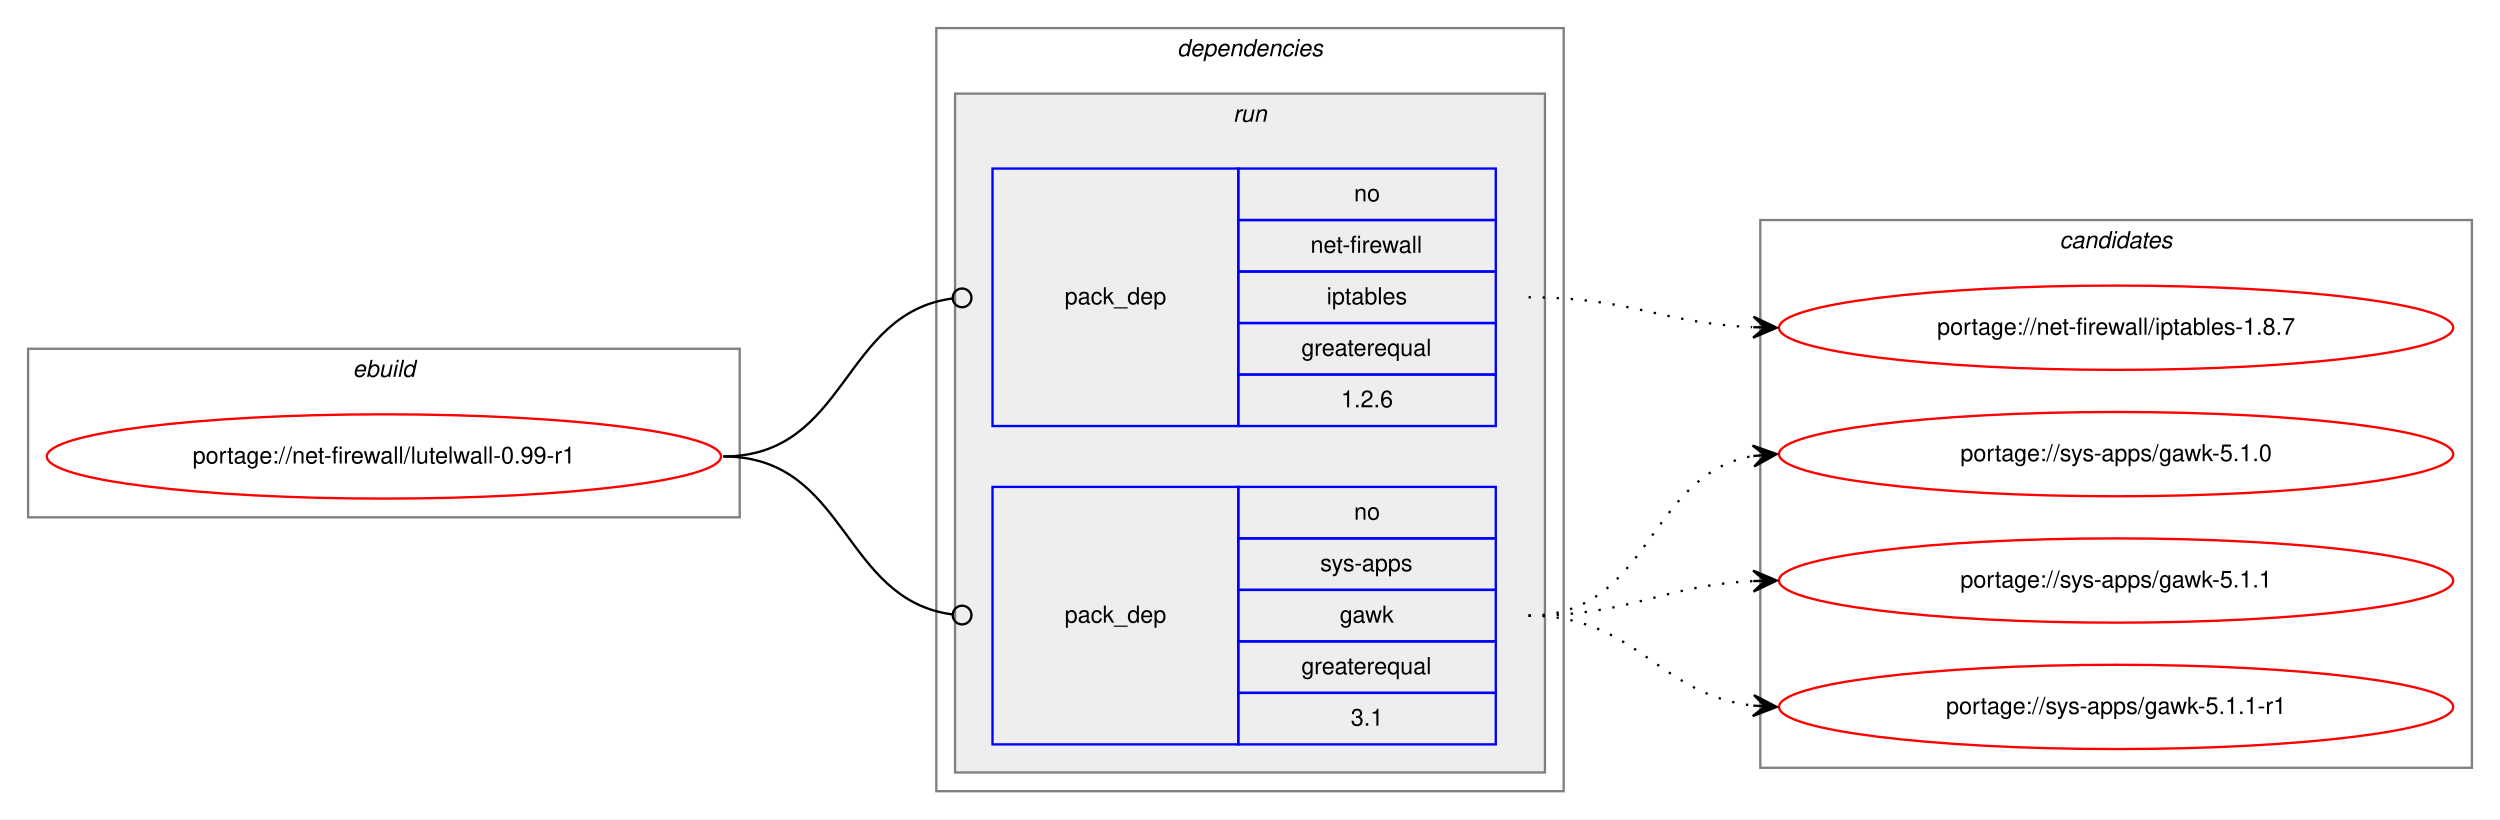
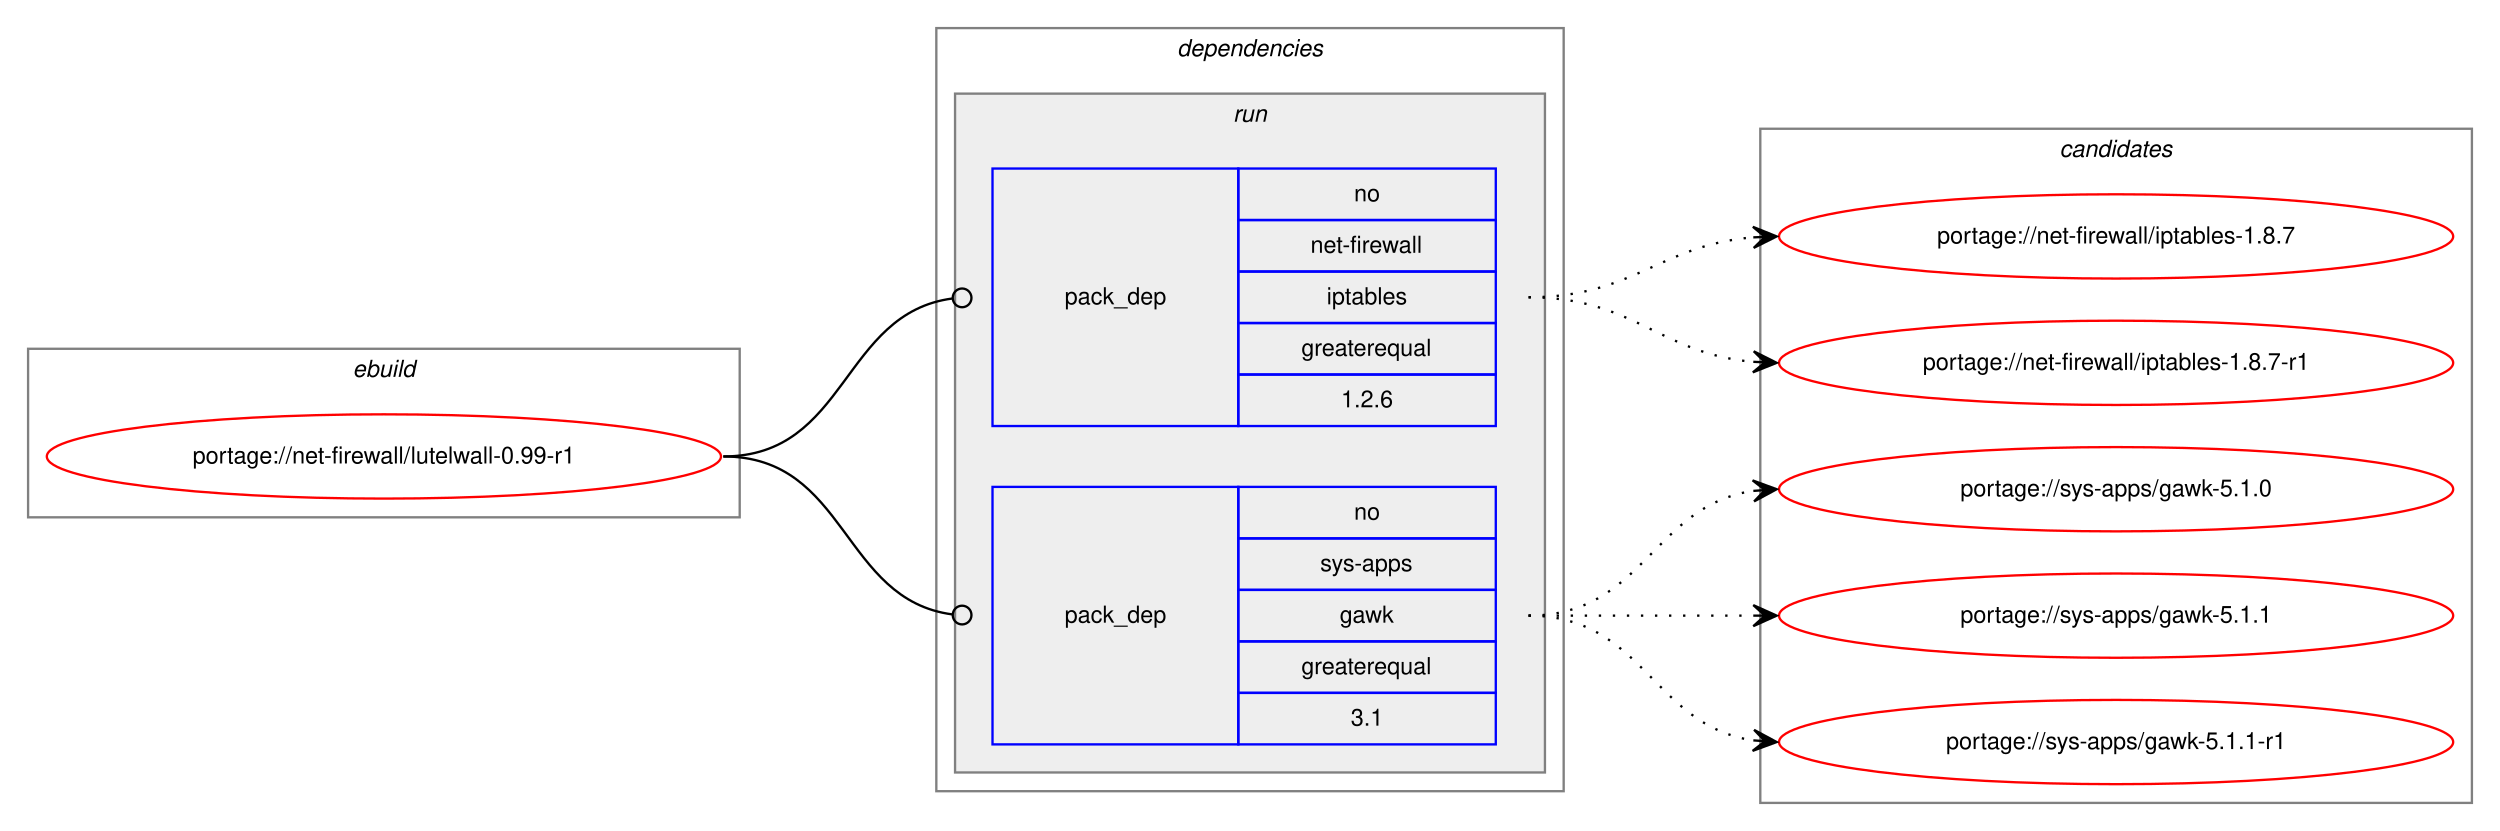
- <svg xmlns="http://www.w3.org/2000/svg" xmlns:xlink="http://www.w3.org/1999/xlink" width="1068pt" height="350pt" viewBox="0.00 0.00 1068.00 350.00">
-   <g id="graph0" class="graph" transform="scale(1 1) rotate(0) translate(4 346)">
-     <polygon fill="white" stroke="transparent" points="-4,4 -4,-346 1064,-346 1064,4 -4,4" />
+ <svg xmlns="http://www.w3.org/2000/svg" xmlns:xlink="http://www.w3.org/1999/xlink" width="1068pt" height="355pt" viewBox="0.00 0.00 1068.00 355.00">
+   <g id="graph0" class="graph" transform="scale(1 1) rotate(0) translate(4 351)">
+     <polygon fill="white" stroke="transparent" points="-4,4 -4,-351 1064,-351 1064,4 -4,4" />
    <g id="clust1" class="cluster">
-       <polygon fill="none" stroke="gray" points="8,-125 8,-197 312,-197 312,-125 8,-125" />
-       <text text-anchor="start" x="146.66" y="-185" font-family="Helvetica,sans-Serif" font-style="italic" font-size="10.00">ebuild</text>
+       <polygon fill="none" stroke="gray" points="8,-130 8,-202 312,-202 312,-130 8,-130" />
+       <text text-anchor="start" x="146.66" y="-190" font-family="Helvetica,sans-Serif" font-style="italic" font-size="10.00">ebuild</text>
    </g>
    <g id="clust2" class="cluster">
-       <polygon fill="none" stroke="gray" points="396,-8 396,-334 664,-334 664,-8 396,-8" />
-       <text text-anchor="start" x="498.88" y="-322" font-family="Helvetica,sans-Serif" font-style="italic" font-size="10.00">dependencies</text>
+       <polygon fill="none" stroke="gray" points="396,-13 396,-339 664,-339 664,-13 396,-13" />
+       <text text-anchor="start" x="498.88" y="-327" font-family="Helvetica,sans-Serif" font-style="italic" font-size="10.00">dependencies</text>
    </g>
    <g id="clust5" class="cluster">
-       <polygon fill="#eeeeee" stroke="gray" points="404,-16 404,-306 656,-306 656,-16 404,-16" />
-       <text text-anchor="start" x="522.78" y="-294" font-family="Helvetica,sans-Serif" font-style="italic" font-size="10.00">run</text>
+       <polygon fill="#eeeeee" stroke="gray" points="404,-21 404,-311 656,-311 656,-21 404,-21" />
+       <text text-anchor="start" x="522.78" y="-299" font-family="Helvetica,sans-Serif" font-style="italic" font-size="10.00">run</text>
    </g>
    <g id="clust8" class="cluster">
-       <polygon fill="none" stroke="gray" points="748,-18 748,-252 1052,-252 1052,-18 748,-18" />
-       <text text-anchor="start" x="875.82" y="-240" font-family="Helvetica,sans-Serif" font-style="italic" font-size="10.00">candidates</text>
+       <polygon fill="none" stroke="gray" points="748,-8 748,-296 1052,-296 1052,-8 748,-8" />
+       <text text-anchor="start" x="875.82" y="-284" font-family="Helvetica,sans-Serif" font-style="italic" font-size="10.00">candidates</text>
    </g>
    <g id="node1" class="node">
      <g id="a_node1">
        <a xlink:href="../net-firewall/lutelwall-0.99-r1.svg" xlink:title="portage://net-firewall/lutelwall-0.99-r1">
-           <ellipse fill="none" stroke="red" cx="160" cy="-151" rx="144" ry="18" />
-           <text text-anchor="middle" x="160" y="-148" font-family="Helvetica,sans-Serif" font-size="10.00">portage://net-firewall/lutelwall-0.99-r1</text>
+           <ellipse fill="none" stroke="red" cx="160" cy="-156" rx="144" ry="18" />
+           <text text-anchor="middle" x="160" y="-153" font-family="Helvetica,sans-Serif" font-size="10.00">portage://net-firewall/lutelwall-0.99-r1</text>
        </a>
      </g>
    </g>
    <g id="node2" class="node">
-       <polygon fill="none" stroke="blue" points="420,-164 420,-274 525,-274 525,-164 420,-164" />
-       <text text-anchor="start" x="450.82" y="-216" font-family="Helvetica,sans-Serif" font-size="10.00">pack_dep</text>
-       <polygon fill="none" stroke="blue" points="525,-252 525,-274 635,-274 635,-252 525,-252" />
-       <text text-anchor="start" x="574.44" y="-260" font-family="Helvetica,sans-Serif" font-size="10.00">no</text>
-       <polygon fill="none" stroke="blue" points="525,-230 525,-252 635,-252 635,-230 525,-230" />
-       <text text-anchor="start" x="555.84" y="-238" font-family="Helvetica,sans-Serif" font-size="10.00">net-firewall</text>
-       <polygon fill="none" stroke="blue" points="525,-208 525,-230 635,-230 635,-208 525,-208" />
-       <text text-anchor="start" x="562.77" y="-216" font-family="Helvetica,sans-Serif" font-size="10.00">iptables</text>
-       <polygon fill="none" stroke="blue" points="525,-186 525,-208 635,-208 635,-186 525,-186" />
-       <text text-anchor="start" x="551.94" y="-194" font-family="Helvetica,sans-Serif" font-size="10.00">greaterequal</text>
-       <polygon fill="none" stroke="blue" points="525,-164 525,-186 635,-186 635,-164 525,-164" />
-       <text text-anchor="start" x="568.88" y="-172" font-family="Helvetica,sans-Serif" font-size="10.00">1.2.6</text>
+       <polygon fill="none" stroke="blue" points="420,-169 420,-279 525,-279 525,-169 420,-169" />
+       <text text-anchor="start" x="450.82" y="-221" font-family="Helvetica,sans-Serif" font-size="10.00">pack_dep</text>
+       <polygon fill="none" stroke="blue" points="525,-257 525,-279 635,-279 635,-257 525,-257" />
+       <text text-anchor="start" x="574.44" y="-265" font-family="Helvetica,sans-Serif" font-size="10.00">no</text>
+       <polygon fill="none" stroke="blue" points="525,-235 525,-257 635,-257 635,-235 525,-235" />
+       <text text-anchor="start" x="555.84" y="-243" font-family="Helvetica,sans-Serif" font-size="10.00">net-firewall</text>
+       <polygon fill="none" stroke="blue" points="525,-213 525,-235 635,-235 635,-213 525,-213" />
+       <text text-anchor="start" x="562.77" y="-221" font-family="Helvetica,sans-Serif" font-size="10.00">iptables</text>
+       <polygon fill="none" stroke="blue" points="525,-191 525,-213 635,-213 635,-191 525,-191" />
+       <text text-anchor="start" x="551.94" y="-199" font-family="Helvetica,sans-Serif" font-size="10.00">greaterequal</text>
+       <polygon fill="none" stroke="blue" points="525,-169 525,-191 635,-191 635,-169 525,-169" />
+       <text text-anchor="start" x="568.88" y="-177" font-family="Helvetica,sans-Serif" font-size="10.00">1.2.6</text>
    </g>
    <g id="edge1" class="edge">
-       <path fill="none" stroke="black" d="M305,-151C358.13,-151 355.47,-212.27 402.94,-218.49" />
-       <ellipse fill="none" stroke="black" cx="407.01" cy="-218.75" rx="4" ry="4" />
+       <path fill="none" stroke="black" d="M305,-156C358.13,-156 355.47,-217.27 402.94,-223.49" />
+       <ellipse fill="none" stroke="black" cx="407.01" cy="-223.75" rx="4" ry="4" />
    </g>
    <g id="node3" class="node">
-       <polygon fill="none" stroke="blue" points="420,-28 420,-138 525,-138 525,-28 420,-28" />
-       <text text-anchor="start" x="450.82" y="-80" font-family="Helvetica,sans-Serif" font-size="10.00">pack_dep</text>
-       <polygon fill="none" stroke="blue" points="525,-116 525,-138 635,-138 635,-116 525,-116" />
-       <text text-anchor="start" x="574.44" y="-124" font-family="Helvetica,sans-Serif" font-size="10.00">no</text>
-       <polygon fill="none" stroke="blue" points="525,-94 525,-116 635,-116 635,-94 525,-94" />
-       <text text-anchor="start" x="560" y="-102" font-family="Helvetica,sans-Serif" font-size="10.00">sys-apps</text>
-       <polygon fill="none" stroke="blue" points="525,-72 525,-94 635,-94 635,-72 525,-72" />
-       <text text-anchor="start" x="568.33" y="-80" font-family="Helvetica,sans-Serif" font-size="10.00">gawk</text>
-       <polygon fill="none" stroke="blue" points="525,-50 525,-72 635,-72 635,-50 525,-50" />
-       <text text-anchor="start" x="551.94" y="-58" font-family="Helvetica,sans-Serif" font-size="10.00">greaterequal</text>
-       <polygon fill="none" stroke="blue" points="525,-28 525,-50 635,-50 635,-28 525,-28" />
-       <text text-anchor="start" x="573.05" y="-36" font-family="Helvetica,sans-Serif" font-size="10.00">3.1</text>
+       <polygon fill="none" stroke="blue" points="420,-33 420,-143 525,-143 525,-33 420,-33" />
+       <text text-anchor="start" x="450.82" y="-85" font-family="Helvetica,sans-Serif" font-size="10.00">pack_dep</text>
+       <polygon fill="none" stroke="blue" points="525,-121 525,-143 635,-143 635,-121 525,-121" />
+       <text text-anchor="start" x="574.44" y="-129" font-family="Helvetica,sans-Serif" font-size="10.00">no</text>
+       <polygon fill="none" stroke="blue" points="525,-99 525,-121 635,-121 635,-99 525,-99" />
+       <text text-anchor="start" x="560" y="-107" font-family="Helvetica,sans-Serif" font-size="10.00">sys-apps</text>
+       <polygon fill="none" stroke="blue" points="525,-77 525,-99 635,-99 635,-77 525,-77" />
+       <text text-anchor="start" x="568.33" y="-85" font-family="Helvetica,sans-Serif" font-size="10.00">gawk</text>
+       <polygon fill="none" stroke="blue" points="525,-55 525,-77 635,-77 635,-55 525,-55" />
+       <text text-anchor="start" x="551.94" y="-63" font-family="Helvetica,sans-Serif" font-size="10.00">greaterequal</text>
+       <polygon fill="none" stroke="blue" points="525,-33 525,-55 635,-55 635,-33 525,-33" />
+       <text text-anchor="start" x="573.05" y="-41" font-family="Helvetica,sans-Serif" font-size="10.00">3.1</text>
    </g>
    <g id="edge2" class="edge">
-       <path fill="none" stroke="black" d="M305,-151C358.13,-151 355.47,-89.73 402.94,-83.51" />
-       <ellipse fill="none" stroke="black" cx="407.01" cy="-83.25" rx="4" ry="4" />
+       <path fill="none" stroke="black" d="M305,-156C358.13,-156 355.47,-94.73 402.94,-88.51" />
+       <ellipse fill="none" stroke="black" cx="407.01" cy="-88.25" rx="4" ry="4" />
    </g>
    <g id="node4" class="node">
      <g id="a_node4">
        <a xlink:href="../net-firewall/iptables-1.8.7.svg" xlink:title="portage://net-firewall/iptables-1.8.7">
-           <ellipse fill="none" stroke="red" cx="900" cy="-206" rx="144" ry="18" />
-           <text text-anchor="middle" x="900" y="-203" font-family="Helvetica,sans-Serif" font-size="10.00">portage://net-firewall/iptables-1.8.7</text>
+           <ellipse fill="none" stroke="red" cx="900" cy="-250" rx="144" ry="18" />
+           <text text-anchor="middle" x="900" y="-247" font-family="Helvetica,sans-Serif" font-size="10.00">portage://net-firewall/iptables-1.8.7</text>
        </a>
      </g>
    </g>
    <g id="edge3" class="edge">
-       <path fill="none" stroke="black" stroke-dasharray="1,5" d="M649,-219C692.76,-219 705.58,-207.95 744.51,-206.23" />
-       <polygon fill="black" stroke="black" points="755,-206 745.1,-210.71 750,-206.11 745,-206.22 745,-206.22 745,-206.22 750,-206.11 744.91,-201.72 755,-206 755,-206" />
+       <path fill="none" stroke="black" stroke-dasharray="1,5" d="M649,-224C693.91,-224 704.94,-246.28 744.82,-249.59" />
+       <polygon fill="black" stroke="black" points="755,-250 744.83,-254.1 750,-249.8 745.01,-249.6 745.01,-249.6 745.01,-249.6 750,-249.8 745.19,-245.1 755,-250 755,-250" />
    </g>
    <g id="node5" class="node">
      <g id="a_node5">
-         <a xlink:href="../sys-apps/gawk-5.1.0.svg" xlink:title="portage://sys-apps/gawk-5.1.0">
-           <ellipse fill="none" stroke="red" cx="900" cy="-152" rx="144" ry="18" />
-           <text text-anchor="middle" x="900" y="-149" font-family="Helvetica,sans-Serif" font-size="10.00">portage://sys-apps/gawk-5.1.0</text>
+         <a xlink:href="../net-firewall/iptables-1.8.7-r1.svg" xlink:title="portage://net-firewall/iptables-1.8.7-r1">
+           <ellipse fill="none" stroke="red" cx="900" cy="-196" rx="144" ry="18" />
+           <text text-anchor="middle" x="900" y="-193" font-family="Helvetica,sans-Serif" font-size="10.00">portage://net-firewall/iptables-1.8.7-r1</text>
        </a>
      </g>
    </g>
    <g id="edge4" class="edge">
-       <path fill="none" stroke="black" stroke-dasharray="1,5" d="M649,-83C701.59,-83 699.36,-143.39 744.88,-151.18" />
-       <polygon fill="black" stroke="black" points="755,-152 744.67,-155.67 750.02,-151.59 745.03,-151.19 745.03,-151.19 745.03,-151.19 750.02,-151.59 745.4,-146.7 755,-152 755,-152" />
+       <path fill="none" stroke="black" stroke-dasharray="1,5" d="M649,-224C694.11,-224 704.78,-200 744.78,-196.44" />
+       <polygon fill="black" stroke="black" points="755,-196 745.2,-200.93 750,-196.22 745.01,-196.43 745.01,-196.43 745.01,-196.43 750,-196.22 744.82,-191.93 755,-196 755,-196" />
    </g>
    <g id="node6" class="node">
      <g id="a_node6">
-         <a xlink:href="../sys-apps/gawk-5.1.1.svg" xlink:title="portage://sys-apps/gawk-5.1.1">
-           <ellipse fill="none" stroke="red" cx="900" cy="-98" rx="144" ry="18" />
-           <text text-anchor="middle" x="900" y="-95" font-family="Helvetica,sans-Serif" font-size="10.00">portage://sys-apps/gawk-5.1.1</text>
+         <a xlink:href="../sys-apps/gawk-5.1.0.svg" xlink:title="portage://sys-apps/gawk-5.1.0">
+           <ellipse fill="none" stroke="red" cx="900" cy="-142" rx="144" ry="18" />
+           <text text-anchor="middle" x="900" y="-139" font-family="Helvetica,sans-Serif" font-size="10.00">portage://sys-apps/gawk-5.1.0</text>
        </a>
      </g>
    </g>
    <g id="edge5" class="edge">
-       <path fill="none" stroke="black" stroke-dasharray="1,5" d="M649,-83C693.05,-83 705.61,-95.86 744.98,-97.76" />
-       <polygon fill="black" stroke="black" points="755,-98 744.9,-102.26 750,-97.88 745,-97.76 745,-97.76 745,-97.76 750,-97.88 745.11,-93.27 755,-98 755,-98" />
+       <path fill="none" stroke="black" stroke-dasharray="1,5" d="M649,-88C698.26,-88 701.85,-134.87 744.86,-141.28" />
+       <polygon fill="black" stroke="black" points="755,-142 744.71,-145.78 750.01,-141.64 745.03,-141.29 745.03,-141.29 745.03,-141.29 750.01,-141.64 745.35,-136.8 755,-142 755,-142" />
    </g>
    <g id="node7" class="node">
      <g id="a_node7">
-         <a xlink:href="../sys-apps/gawk-5.1.1-r1.svg" xlink:title="portage://sys-apps/gawk-5.1.1-r1">
-           <ellipse fill="none" stroke="red" cx="900" cy="-44" rx="144" ry="18" />
-           <text text-anchor="middle" x="900" y="-41" font-family="Helvetica,sans-Serif" font-size="10.00">portage://sys-apps/gawk-5.1.1-r1</text>
+         <a xlink:href="../sys-apps/gawk-5.1.1.svg" xlink:title="portage://sys-apps/gawk-5.1.1">
+           <ellipse fill="none" stroke="red" cx="900" cy="-88" rx="144" ry="18" />
+           <text text-anchor="middle" x="900" y="-85" font-family="Helvetica,sans-Serif" font-size="10.00">portage://sys-apps/gawk-5.1.1</text>
        </a>
      </g>
    </g>
    <g id="edge6" class="edge">
-       <path fill="none" stroke="black" stroke-dasharray="1,5" d="M649,-83C695.57,-83 703.76,-49.43 744.78,-44.58" />
-       <polygon fill="black" stroke="black" points="755,-44 745.27,-49.06 750.01,-44.28 745.02,-44.57 745.02,-44.57 745.02,-44.57 750.01,-44.28 744.76,-40.08 755,-44 755,-44" />
+       <path fill="none" stroke="black" stroke-dasharray="1,5" d="M649,-88C692.43,-88 705.83,-88 744.57,-88" />
+       <polygon fill="black" stroke="black" points="755,-88 745,-92.5 750,-88 745,-88 745,-88 745,-88 750,-88 745,-83.5 755,-88 755,-88" />
+     </g>
+     <g id="node8" class="node">
+       <g id="a_node8">
+         <a xlink:href="../sys-apps/gawk-5.1.1-r1.svg" xlink:title="portage://sys-apps/gawk-5.1.1-r1">
+           <ellipse fill="none" stroke="red" cx="900" cy="-34" rx="144" ry="18" />
+           <text text-anchor="middle" x="900" y="-31" font-family="Helvetica,sans-Serif" font-size="10.00">portage://sys-apps/gawk-5.1.1-r1</text>
+         </a>
+       </g>
+     </g>
+     <g id="edge7" class="edge">
+       <path fill="none" stroke="black" stroke-dasharray="1,5" d="M649,-88C698.26,-88 701.85,-41.13 744.86,-34.72" />
+       <polygon fill="black" stroke="black" points="755,-34 745.35,-39.2 750.01,-34.36 745.03,-34.71 745.03,-34.71 745.03,-34.71 750.01,-34.36 744.71,-30.22 755,-34 755,-34" />
    </g>
  </g>
</svg>
